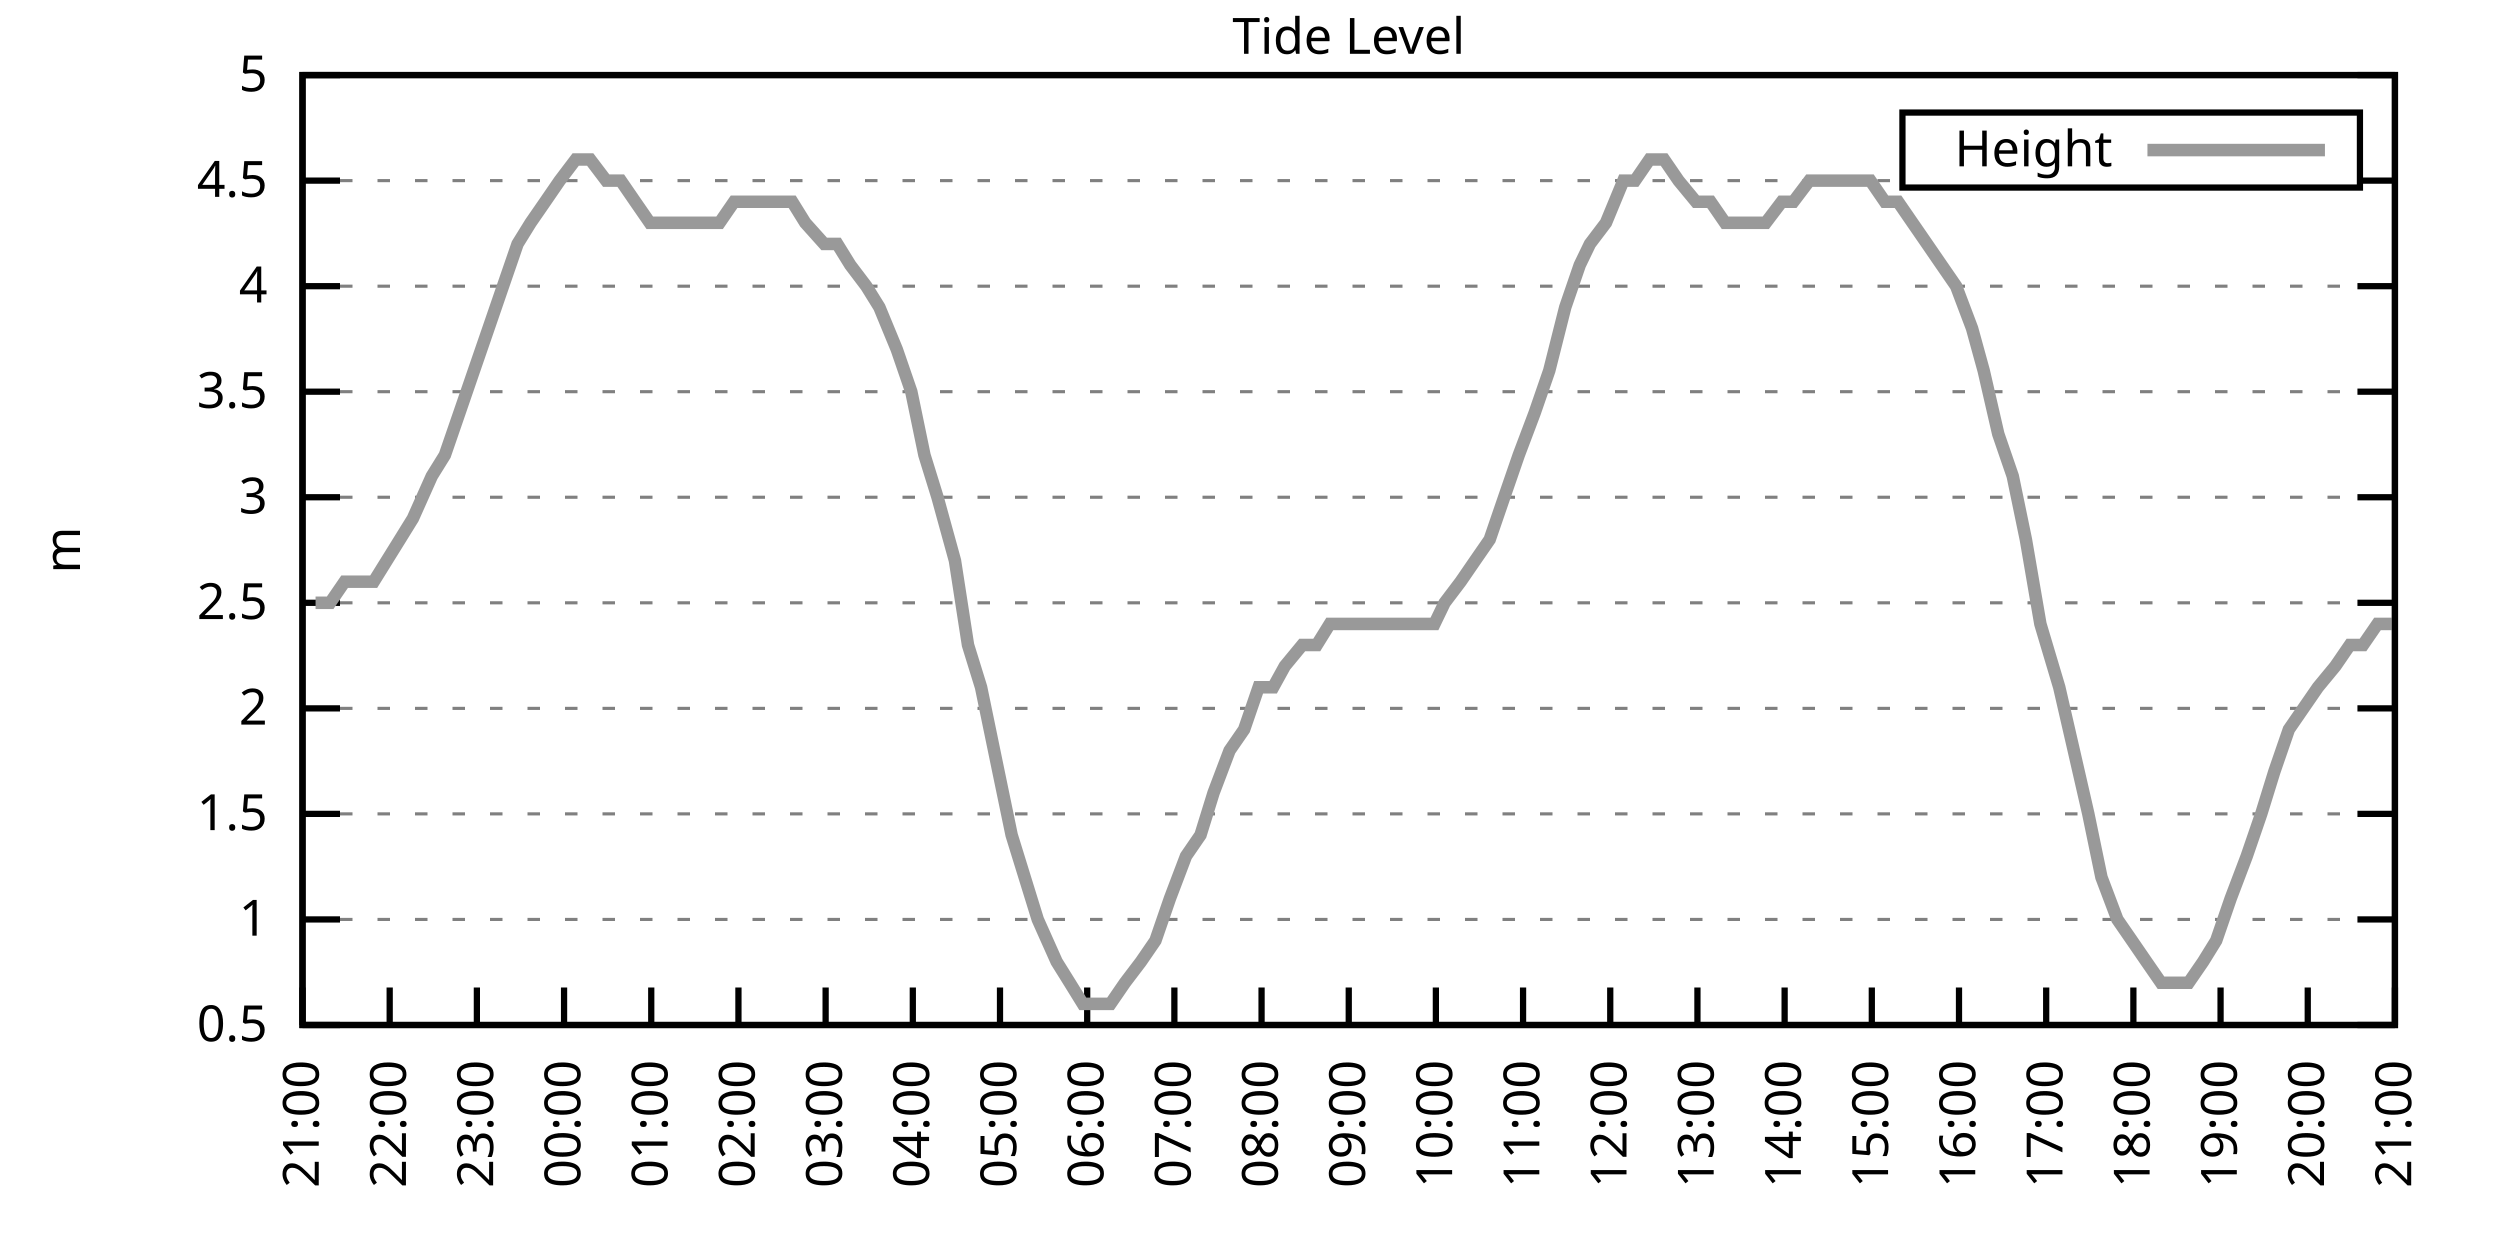
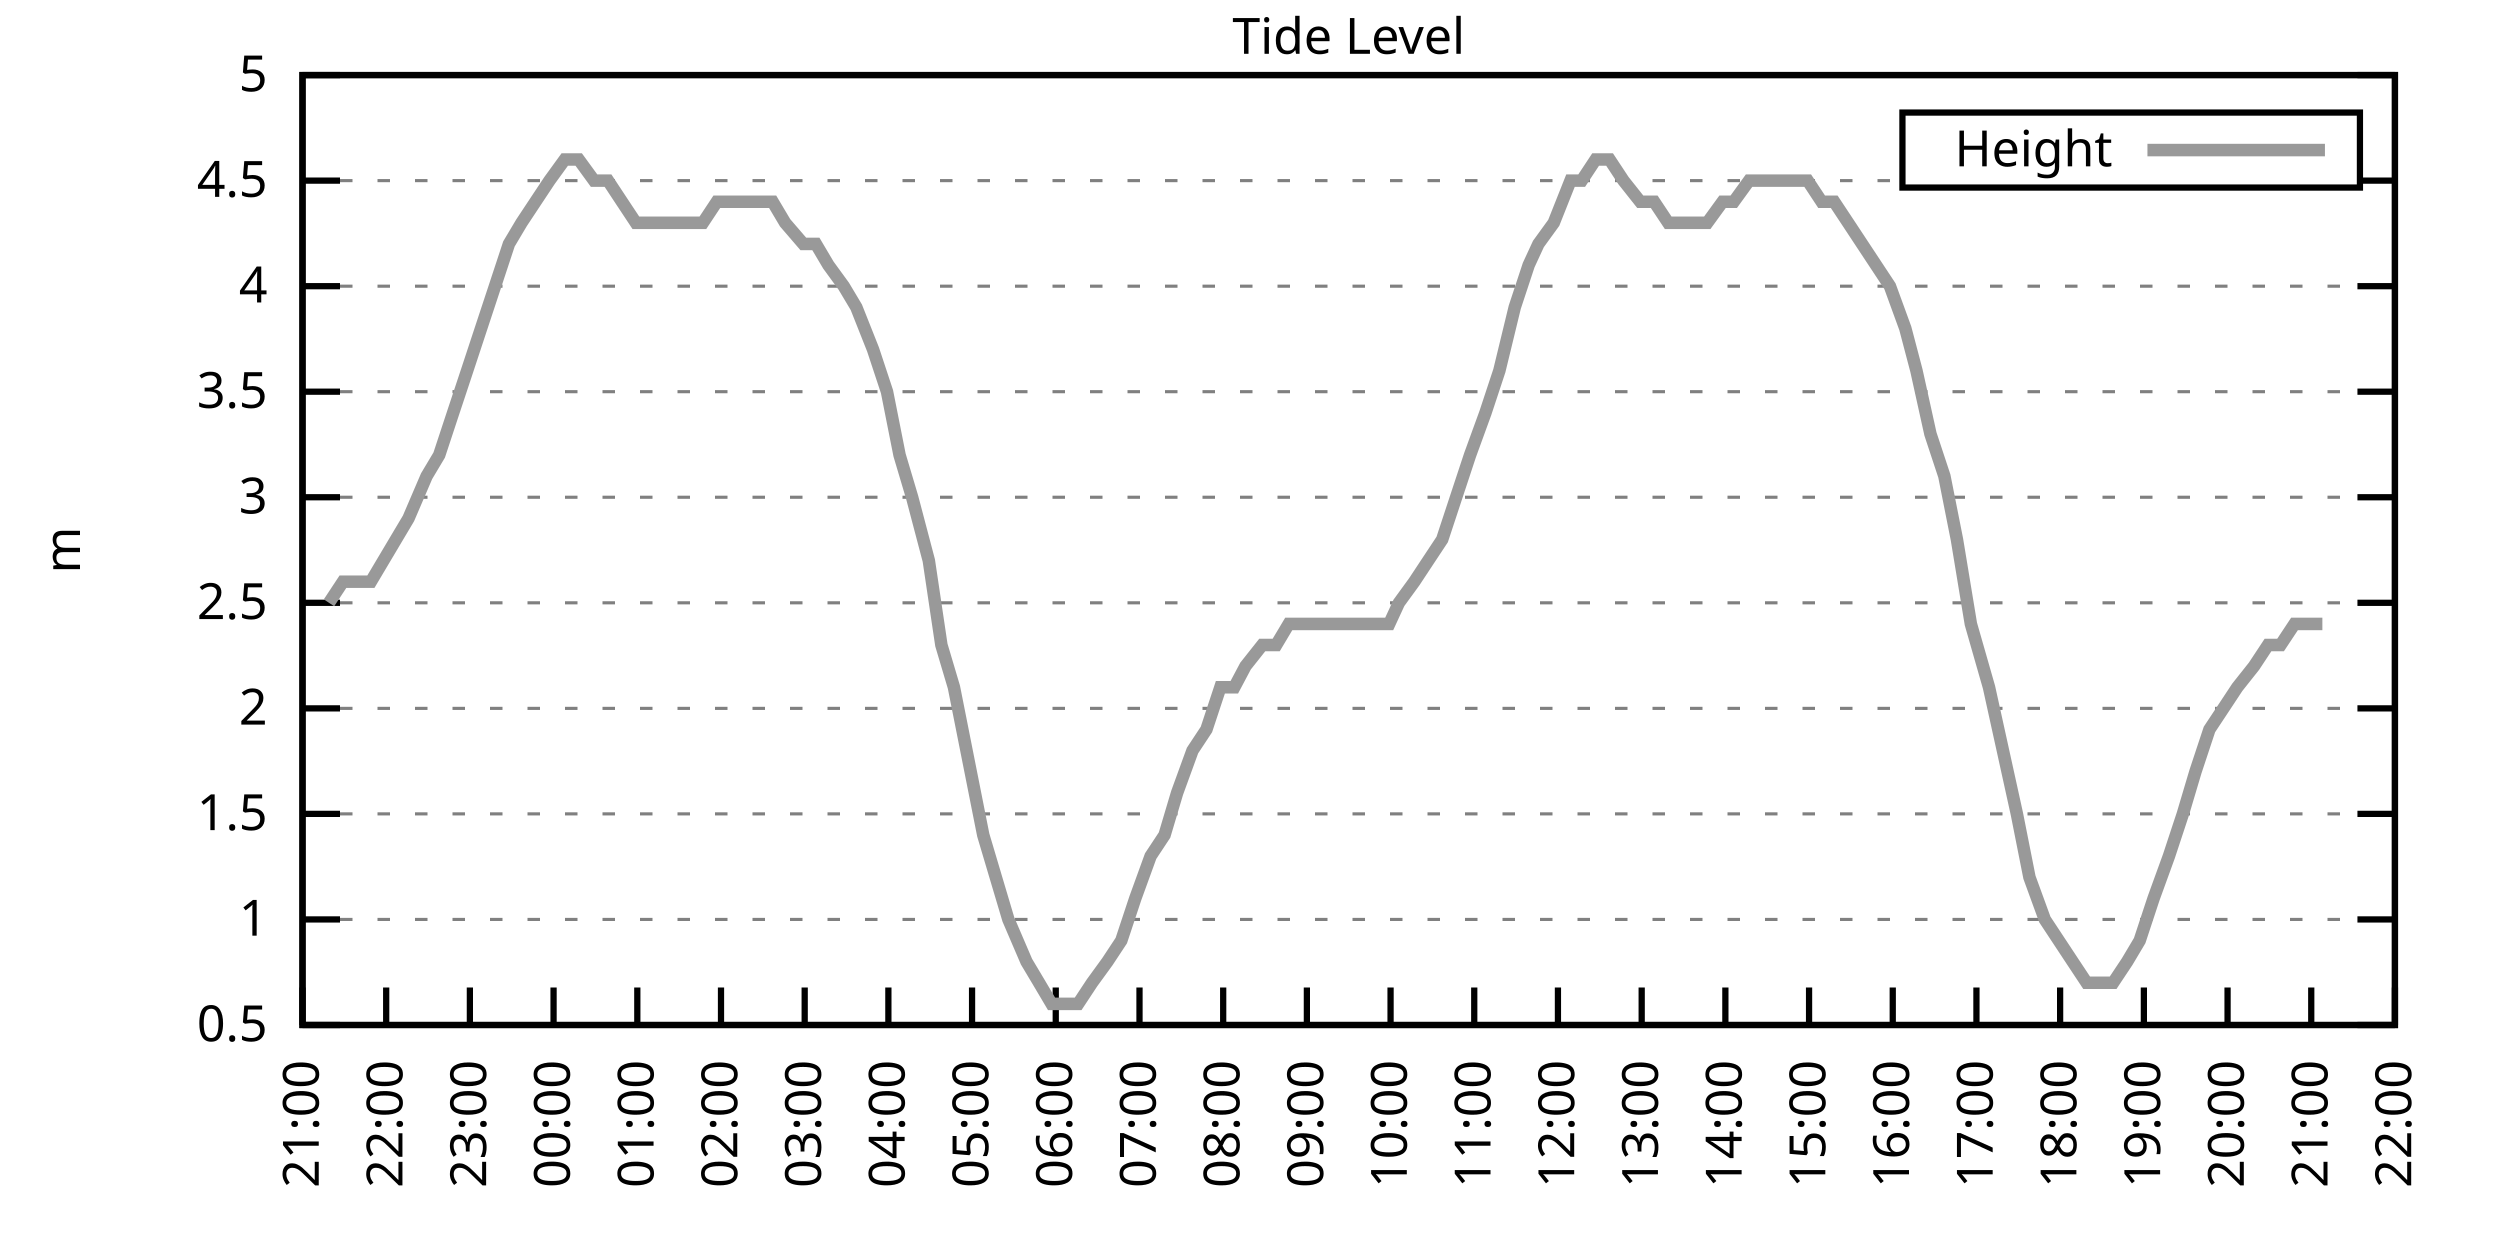
<svg xmlns="http://www.w3.org/2000/svg" xmlns:xlink="http://www.w3.org/1999/xlink" width="400" height="200" viewBox="0 0 400 200">
  <g id="gnuplot_canvas">
    <rect x="0" y="0" width="400" height="200" fill="none" />
    <defs>
      <circle id="gpDot" r="0.5" stroke-width="0.5" stroke="currentColor" />
      <path id="gpPt0" stroke-width="0.333" stroke="currentColor" d="M-1,0 h2 M0,-1 v2" />
      <path id="gpPt1" stroke-width="0.333" stroke="currentColor" d="M-1,-1 L1,1 M1,-1 L-1,1" />
      <path id="gpPt2" stroke-width="0.333" stroke="currentColor" d="M-1,0 L1,0 M0,-1 L0,1 M-1,-1 L1,1 M-1,1 L1,-1" />
      <rect id="gpPt3" stroke-width="0.333" stroke="currentColor" x="-1" y="-1" width="2" height="2" />
      <rect id="gpPt4" stroke-width="0.333" stroke="currentColor" fill="currentColor" x="-1" y="-1" width="2" height="2" />
      <circle id="gpPt5" stroke-width="0.333" stroke="currentColor" cx="0" cy="0" r="1" />
      <use xlink:href="#gpPt5" id="gpPt6" fill="currentColor" stroke="none" />
      <path id="gpPt7" stroke-width="0.333" stroke="currentColor" d="M0,-1.33 L-1.33,0.67 L1.33,0.67 z" />
      <use xlink:href="#gpPt7" id="gpPt8" fill="currentColor" stroke="none" />
      <use xlink:href="#gpPt7" id="gpPt9" stroke="currentColor" transform="rotate(180)" />
      <use xlink:href="#gpPt9" id="gpPt10" fill="currentColor" stroke="none" />
      <use xlink:href="#gpPt3" id="gpPt11" stroke="currentColor" transform="rotate(45)" />
      <use xlink:href="#gpPt11" id="gpPt12" fill="currentColor" stroke="none" />
      <path id="gpPt13" stroke-width="0.333" stroke="currentColor" d="M0,1.330 L1.265,0.411 L0.782,-1.067 L-0.782,-1.076 L-1.265,0.411 z" />
      <use xlink:href="#gpPt13" id="gpPt14" fill="currentColor" stroke="none" />
      <filter id="textbox" filterUnits="objectBoundingBox" x="0" y="0" height="1" width="1">
        <feFlood flood-color="white" flood-opacity="1" result="bgnd" />
        <feComposite in="SourceGraphic" in2="bgnd" operator="atop" />
      </filter>
      <filter id="greybox" filterUnits="objectBoundingBox" x="0" y="0" height="1" width="1">
        <feFlood flood-color="lightgrey" flood-opacity="1" result="grey" />
        <feComposite in="SourceGraphic" in2="grey" operator="atop" />
      </filter>
    </defs>
    <g fill="none" color="white" stroke="currentColor" stroke-width="1.00" stroke-linecap="butt" stroke-linejoin="miter">
</g>
    <g fill="none" color="black" stroke="currentColor" stroke-width="1.00" stroke-linecap="butt" stroke-linejoin="miter">
      <g stroke="none" shape-rendering="crispEdges">
        <polygon fill="rgb(255, 255, 255)" points="48.40,164.00 383.18,164.00 383.18,12.02 48.40,12.02 " />
      </g>
    </g>
    <g fill="none" color="black" stroke="currentColor" stroke-width="1.00" stroke-linecap="butt" stroke-linejoin="miter">
</g>
    <g fill="none" color="black" stroke="black" stroke-width="0.50" stroke-linecap="butt" stroke-linejoin="miter">
</g>
    <g fill="none" color="gray" stroke="currentColor" stroke-width="0.50" stroke-linecap="butt" stroke-linejoin="miter">
      <path stroke="gray" stroke-dasharray="2,4" class="gridline" d="M48.40,164.00 L383.19,164.00  " />
    </g>
    <g fill="none" color="gray" stroke="gray" stroke-width="1.00" stroke-linecap="butt" stroke-linejoin="miter">
</g>
    <g fill="none" color="black" stroke="currentColor" stroke-width="1.00" stroke-linecap="butt" stroke-linejoin="miter">
      <path stroke="black" d="M48.40,164.00 L54.40,164.00 M383.19,164.00 L377.19,164.00  " />
      <g transform="translate(42.80,166.60)" stroke="none" fill="black" font-family="Sans" font-size="8.00" text-anchor="end">
        <text>
          <tspan font-family="Sans"> 0.5</tspan>
        </text>
      </g>
    </g>
    <g fill="none" color="black" stroke="currentColor" stroke-width="1.00" stroke-linecap="butt" stroke-linejoin="miter">
</g>
    <g fill="none" color="black" stroke="black" stroke-width="0.50" stroke-linecap="butt" stroke-linejoin="miter">
</g>
    <g fill="none" color="gray" stroke="currentColor" stroke-width="0.50" stroke-linecap="butt" stroke-linejoin="miter">
      <path stroke="gray" stroke-dasharray="2,4" class="gridline" d="M48.40,147.11 L383.19,147.11  " />
    </g>
    <g fill="none" color="gray" stroke="gray" stroke-width="1.00" stroke-linecap="butt" stroke-linejoin="miter">
</g>
    <g fill="none" color="black" stroke="currentColor" stroke-width="1.00" stroke-linecap="butt" stroke-linejoin="miter">
      <path stroke="black" d="M48.40,147.11 L54.40,147.11 M383.19,147.11 L377.19,147.11  " />
      <g transform="translate(42.80,149.71)" stroke="none" fill="black" font-family="Sans" font-size="8.00" text-anchor="end">
        <text>
          <tspan font-family="Sans"> 1</tspan>
        </text>
      </g>
    </g>
    <g fill="none" color="black" stroke="currentColor" stroke-width="1.00" stroke-linecap="butt" stroke-linejoin="miter">
</g>
    <g fill="none" color="black" stroke="black" stroke-width="0.50" stroke-linecap="butt" stroke-linejoin="miter">
</g>
    <g fill="none" color="gray" stroke="currentColor" stroke-width="0.50" stroke-linecap="butt" stroke-linejoin="miter">
      <path stroke="gray" stroke-dasharray="2,4" class="gridline" d="M48.40,130.22 L383.19,130.22  " />
    </g>
    <g fill="none" color="gray" stroke="gray" stroke-width="1.00" stroke-linecap="butt" stroke-linejoin="miter">
</g>
    <g fill="none" color="black" stroke="currentColor" stroke-width="1.00" stroke-linecap="butt" stroke-linejoin="miter">
      <path stroke="black" d="M48.40,130.22 L54.40,130.22 M383.19,130.22 L377.19,130.22  " />
      <g transform="translate(42.80,132.82)" stroke="none" fill="black" font-family="Sans" font-size="8.00" text-anchor="end">
        <text>
          <tspan font-family="Sans"> 1.5</tspan>
        </text>
      </g>
    </g>
    <g fill="none" color="black" stroke="currentColor" stroke-width="1.00" stroke-linecap="butt" stroke-linejoin="miter">
</g>
    <g fill="none" color="black" stroke="black" stroke-width="0.50" stroke-linecap="butt" stroke-linejoin="miter">
</g>
    <g fill="none" color="gray" stroke="currentColor" stroke-width="0.50" stroke-linecap="butt" stroke-linejoin="miter">
      <path stroke="gray" stroke-dasharray="2,4" class="gridline" d="M48.40,113.34 L383.19,113.34  " />
    </g>
    <g fill="none" color="gray" stroke="gray" stroke-width="1.00" stroke-linecap="butt" stroke-linejoin="miter">
</g>
    <g fill="none" color="black" stroke="currentColor" stroke-width="1.00" stroke-linecap="butt" stroke-linejoin="miter">
      <path stroke="black" d="M48.40,113.34 L54.40,113.34 M383.19,113.34 L377.19,113.34  " />
      <g transform="translate(42.80,115.94)" stroke="none" fill="black" font-family="Sans" font-size="8.00" text-anchor="end">
        <text>
          <tspan font-family="Sans"> 2</tspan>
        </text>
      </g>
    </g>
    <g fill="none" color="black" stroke="currentColor" stroke-width="1.00" stroke-linecap="butt" stroke-linejoin="miter">
</g>
    <g fill="none" color="black" stroke="black" stroke-width="0.50" stroke-linecap="butt" stroke-linejoin="miter">
</g>
    <g fill="none" color="gray" stroke="currentColor" stroke-width="0.50" stroke-linecap="butt" stroke-linejoin="miter">
      <path stroke="gray" stroke-dasharray="2,4" class="gridline" d="M48.40,96.45 L383.19,96.45  " />
    </g>
    <g fill="none" color="gray" stroke="gray" stroke-width="1.00" stroke-linecap="butt" stroke-linejoin="miter">
</g>
    <g fill="none" color="black" stroke="currentColor" stroke-width="1.00" stroke-linecap="butt" stroke-linejoin="miter">
      <path stroke="black" d="M48.40,96.45 L54.40,96.45 M383.19,96.45 L377.19,96.45  " />
      <g transform="translate(42.80,99.05)" stroke="none" fill="black" font-family="Sans" font-size="8.00" text-anchor="end">
        <text>
          <tspan font-family="Sans"> 2.5</tspan>
        </text>
      </g>
    </g>
    <g fill="none" color="black" stroke="currentColor" stroke-width="1.00" stroke-linecap="butt" stroke-linejoin="miter">
</g>
    <g fill="none" color="black" stroke="black" stroke-width="0.50" stroke-linecap="butt" stroke-linejoin="miter">
</g>
    <g fill="none" color="gray" stroke="currentColor" stroke-width="0.50" stroke-linecap="butt" stroke-linejoin="miter">
      <path stroke="gray" stroke-dasharray="2,4" class="gridline" d="M48.40,79.56 L383.19,79.56  " />
    </g>
    <g fill="none" color="gray" stroke="gray" stroke-width="1.00" stroke-linecap="butt" stroke-linejoin="miter">
</g>
    <g fill="none" color="black" stroke="currentColor" stroke-width="1.00" stroke-linecap="butt" stroke-linejoin="miter">
      <path stroke="black" d="M48.40,79.56 L54.40,79.56 M383.19,79.56 L377.19,79.56  " />
      <g transform="translate(42.80,82.16)" stroke="none" fill="black" font-family="Sans" font-size="8.00" text-anchor="end">
        <text>
          <tspan font-family="Sans"> 3</tspan>
        </text>
      </g>
    </g>
    <g fill="none" color="black" stroke="currentColor" stroke-width="1.00" stroke-linecap="butt" stroke-linejoin="miter">
</g>
    <g fill="none" color="black" stroke="black" stroke-width="0.50" stroke-linecap="butt" stroke-linejoin="miter">
</g>
    <g fill="none" color="gray" stroke="currentColor" stroke-width="0.50" stroke-linecap="butt" stroke-linejoin="miter">
      <path stroke="gray" stroke-dasharray="2,4" class="gridline" d="M48.40,62.67 L383.19,62.67  " />
    </g>
    <g fill="none" color="gray" stroke="gray" stroke-width="1.00" stroke-linecap="butt" stroke-linejoin="miter">
</g>
    <g fill="none" color="black" stroke="currentColor" stroke-width="1.00" stroke-linecap="butt" stroke-linejoin="miter">
      <path stroke="black" d="M48.40,62.67 L54.40,62.67 M383.19,62.67 L377.19,62.67  " />
      <g transform="translate(42.80,65.27)" stroke="none" fill="black" font-family="Sans" font-size="8.00" text-anchor="end">
        <text>
          <tspan font-family="Sans"> 3.5</tspan>
        </text>
      </g>
    </g>
    <g fill="none" color="black" stroke="currentColor" stroke-width="1.00" stroke-linecap="butt" stroke-linejoin="miter">
</g>
    <g fill="none" color="black" stroke="black" stroke-width="0.50" stroke-linecap="butt" stroke-linejoin="miter">
</g>
    <g fill="none" color="gray" stroke="currentColor" stroke-width="0.50" stroke-linecap="butt" stroke-linejoin="miter">
      <path stroke="gray" stroke-dasharray="2,4" class="gridline" d="M48.40,45.79 L383.19,45.79  " />
    </g>
    <g fill="none" color="gray" stroke="gray" stroke-width="1.00" stroke-linecap="butt" stroke-linejoin="miter">
</g>
    <g fill="none" color="black" stroke="currentColor" stroke-width="1.00" stroke-linecap="butt" stroke-linejoin="miter">
      <path stroke="black" d="M48.40,45.79 L54.40,45.79 M383.19,45.79 L377.19,45.79  " />
      <g transform="translate(42.80,48.39)" stroke="none" fill="black" font-family="Sans" font-size="8.00" text-anchor="end">
        <text>
          <tspan font-family="Sans"> 4</tspan>
        </text>
      </g>
    </g>
    <g fill="none" color="black" stroke="currentColor" stroke-width="1.00" stroke-linecap="butt" stroke-linejoin="miter">
</g>
    <g fill="none" color="black" stroke="black" stroke-width="0.50" stroke-linecap="butt" stroke-linejoin="miter">
</g>
    <g fill="none" color="gray" stroke="currentColor" stroke-width="0.50" stroke-linecap="butt" stroke-linejoin="miter">
      <path stroke="gray" stroke-dasharray="2,4" class="gridline" d="M48.40,28.90 L304.39,28.90 M377.59,28.90 L383.19,28.90  " />
    </g>
    <g fill="none" color="gray" stroke="gray" stroke-width="1.00" stroke-linecap="butt" stroke-linejoin="miter">
</g>
    <g fill="none" color="black" stroke="currentColor" stroke-width="1.00" stroke-linecap="butt" stroke-linejoin="miter">
      <path stroke="black" d="M48.40,28.90 L54.40,28.90 M383.19,28.90 L377.19,28.90  " />
      <g transform="translate(42.80,31.50)" stroke="none" fill="black" font-family="Sans" font-size="8.00" text-anchor="end">
        <text>
          <tspan font-family="Sans"> 4.5</tspan>
        </text>
      </g>
    </g>
    <g fill="none" color="black" stroke="currentColor" stroke-width="1.00" stroke-linecap="butt" stroke-linejoin="miter">
</g>
    <g fill="none" color="black" stroke="black" stroke-width="0.50" stroke-linecap="butt" stroke-linejoin="miter">
</g>
    <g fill="none" color="gray" stroke="currentColor" stroke-width="0.50" stroke-linecap="butt" stroke-linejoin="miter">
      <path stroke="gray" stroke-dasharray="2,4" class="gridline" d="M48.40,12.01 L383.19,12.01  " />
    </g>
    <g fill="none" color="gray" stroke="gray" stroke-width="1.00" stroke-linecap="butt" stroke-linejoin="miter">
</g>
    <g fill="none" color="black" stroke="currentColor" stroke-width="1.00" stroke-linecap="butt" stroke-linejoin="miter">
      <path stroke="black" d="M48.40,12.01 L54.40,12.01 M383.19,12.01 L377.19,12.01  " />
      <g transform="translate(42.80,14.61)" stroke="none" fill="black" font-family="Sans" font-size="8.00" text-anchor="end">
        <text>
          <tspan font-family="Sans"> 5</tspan>
        </text>
      </g>
    </g>
    <g fill="none" color="black" stroke="currentColor" stroke-width="1.00" stroke-linecap="butt" stroke-linejoin="miter">
      <path stroke="black" d="M48.40,164.00 L48.40,158.00  " />
      <g transform="translate(51.00,169.60) rotate(270.00)" stroke="none" fill="black" font-family="Sans" font-size="8.00" text-anchor="end">
        <text>
          <tspan font-family="Sans">21:00</tspan>
        </text>
      </g>
    </g>
    <g fill="none" color="black" stroke="currentColor" stroke-width="1.00" stroke-linecap="butt" stroke-linejoin="miter">
-       <path stroke="black" d="M62.35,164.00 L62.35,158.00  " />
-       <g transform="translate(64.95,169.60) rotate(270.00)" stroke="none" fill="black" font-family="Sans" font-size="8.00" text-anchor="end">
+       <path stroke="black" d="M61.79,164.00 L61.79,158.00  " />
+       <g transform="translate(64.39,169.60) rotate(270.00)" stroke="none" fill="black" font-family="Sans" font-size="8.00" text-anchor="end">
        <text>
          <tspan font-family="Sans">22:00</tspan>
        </text>
      </g>
    </g>
    <g fill="none" color="black" stroke="currentColor" stroke-width="1.00" stroke-linecap="butt" stroke-linejoin="miter">
-       <path stroke="black" d="M76.30,164.00 L76.30,158.00  " />
-       <g transform="translate(78.90,169.60) rotate(270.00)" stroke="none" fill="black" font-family="Sans" font-size="8.00" text-anchor="end">
+       <path stroke="black" d="M75.18,164.00 L75.18,158.00  " />
+       <g transform="translate(77.78,169.60) rotate(270.00)" stroke="none" fill="black" font-family="Sans" font-size="8.00" text-anchor="end">
        <text>
          <tspan font-family="Sans">23:00</tspan>
        </text>
      </g>
    </g>
    <g fill="none" color="black" stroke="currentColor" stroke-width="1.00" stroke-linecap="butt" stroke-linejoin="miter">
-       <path stroke="black" d="M90.25,164.00 L90.25,158.00  " />
-       <g transform="translate(92.85,169.60) rotate(270.00)" stroke="none" fill="black" font-family="Sans" font-size="8.00" text-anchor="end">
+       <path stroke="black" d="M88.57,164.00 L88.57,158.00  " />
+       <g transform="translate(91.17,169.60) rotate(270.00)" stroke="none" fill="black" font-family="Sans" font-size="8.00" text-anchor="end">
        <text>
          <tspan font-family="Sans">00:00</tspan>
        </text>
      </g>
    </g>
    <g fill="none" color="black" stroke="currentColor" stroke-width="1.00" stroke-linecap="butt" stroke-linejoin="miter">
-       <path stroke="black" d="M104.20,164.00 L104.20,158.00  " />
-       <g transform="translate(106.80,169.60) rotate(270.00)" stroke="none" fill="black" font-family="Sans" font-size="8.00" text-anchor="end">
+       <path stroke="black" d="M101.97,164.00 L101.97,158.00  " />
+       <g transform="translate(104.57,169.60) rotate(270.00)" stroke="none" fill="black" font-family="Sans" font-size="8.00" text-anchor="end">
        <text>
          <tspan font-family="Sans">01:00</tspan>
        </text>
      </g>
    </g>
    <g fill="none" color="black" stroke="currentColor" stroke-width="1.00" stroke-linecap="butt" stroke-linejoin="miter">
-       <path stroke="black" d="M118.15,164.00 L118.15,158.00  " />
-       <g transform="translate(120.75,169.60) rotate(270.00)" stroke="none" fill="black" font-family="Sans" font-size="8.00" text-anchor="end">
+       <path stroke="black" d="M115.36,164.00 L115.36,158.00  " />
+       <g transform="translate(117.96,169.60) rotate(270.00)" stroke="none" fill="black" font-family="Sans" font-size="8.00" text-anchor="end">
        <text>
          <tspan font-family="Sans">02:00</tspan>
        </text>
      </g>
    </g>
    <g fill="none" color="black" stroke="currentColor" stroke-width="1.00" stroke-linecap="butt" stroke-linejoin="miter">
-       <path stroke="black" d="M132.10,164.00 L132.10,158.00  " />
-       <g transform="translate(134.70,169.60) rotate(270.00)" stroke="none" fill="black" font-family="Sans" font-size="8.00" text-anchor="end">
+       <path stroke="black" d="M128.75,164.00 L128.75,158.00  " />
+       <g transform="translate(131.35,169.60) rotate(270.00)" stroke="none" fill="black" font-family="Sans" font-size="8.00" text-anchor="end">
        <text>
          <tspan font-family="Sans">03:00</tspan>
        </text>
      </g>
    </g>
    <g fill="none" color="black" stroke="currentColor" stroke-width="1.00" stroke-linecap="butt" stroke-linejoin="miter">
-       <path stroke="black" d="M146.05,164.00 L146.05,158.00  " />
-       <g transform="translate(148.65,169.60) rotate(270.00)" stroke="none" fill="black" font-family="Sans" font-size="8.00" text-anchor="end">
+       <path stroke="black" d="M142.14,164.00 L142.14,158.00  " />
+       <g transform="translate(144.74,169.60) rotate(270.00)" stroke="none" fill="black" font-family="Sans" font-size="8.00" text-anchor="end">
        <text>
          <tspan font-family="Sans">04:00</tspan>
        </text>
      </g>
    </g>
    <g fill="none" color="black" stroke="currentColor" stroke-width="1.00" stroke-linecap="butt" stroke-linejoin="miter">
-       <path stroke="black" d="M160.00,164.00 L160.00,158.00  " />
-       <g transform="translate(162.60,169.60) rotate(270.00)" stroke="none" fill="black" font-family="Sans" font-size="8.00" text-anchor="end">
+       <path stroke="black" d="M155.53,164.00 L155.53,158.00  " />
+       <g transform="translate(158.13,169.60) rotate(270.00)" stroke="none" fill="black" font-family="Sans" font-size="8.00" text-anchor="end">
        <text>
          <tspan font-family="Sans">05:00</tspan>
        </text>
      </g>
    </g>
    <g fill="none" color="black" stroke="currentColor" stroke-width="1.00" stroke-linecap="butt" stroke-linejoin="miter">
-       <path stroke="black" d="M173.95,164.00 L173.95,158.00  " />
-       <g transform="translate(176.55,169.60) rotate(270.00)" stroke="none" fill="black" font-family="Sans" font-size="8.00" text-anchor="end">
+       <path stroke="black" d="M168.92,164.00 L168.92,158.00  " />
+       <g transform="translate(171.52,169.60) rotate(270.00)" stroke="none" fill="black" font-family="Sans" font-size="8.00" text-anchor="end">
        <text>
          <tspan font-family="Sans">06:00</tspan>
        </text>
      </g>
    </g>
    <g fill="none" color="black" stroke="currentColor" stroke-width="1.00" stroke-linecap="butt" stroke-linejoin="miter">
-       <path stroke="black" d="M187.90,164.00 L187.90,158.00  " />
-       <g transform="translate(190.50,169.60) rotate(270.00)" stroke="none" fill="black" font-family="Sans" font-size="8.00" text-anchor="end">
+       <path stroke="black" d="M182.32,164.00 L182.32,158.00  " />
+       <g transform="translate(184.92,169.60) rotate(270.00)" stroke="none" fill="black" font-family="Sans" font-size="8.00" text-anchor="end">
        <text>
          <tspan font-family="Sans">07:00</tspan>
        </text>
      </g>
    </g>
    <g fill="none" color="black" stroke="currentColor" stroke-width="1.00" stroke-linecap="butt" stroke-linejoin="miter">
-       <path stroke="black" d="M201.85,164.00 L201.85,158.00  " />
-       <g transform="translate(204.45,169.60) rotate(270.00)" stroke="none" fill="black" font-family="Sans" font-size="8.00" text-anchor="end">
+       <path stroke="black" d="M195.71,164.00 L195.71,158.00  " />
+       <g transform="translate(198.31,169.60) rotate(270.00)" stroke="none" fill="black" font-family="Sans" font-size="8.00" text-anchor="end">
        <text>
          <tspan font-family="Sans">08:00</tspan>
        </text>
      </g>
    </g>
    <g fill="none" color="black" stroke="currentColor" stroke-width="1.00" stroke-linecap="butt" stroke-linejoin="miter">
-       <path stroke="black" d="M215.80,164.00 L215.80,158.00  " />
-       <g transform="translate(218.40,169.60) rotate(270.00)" stroke="none" fill="black" font-family="Sans" font-size="8.00" text-anchor="end">
+       <path stroke="black" d="M209.10,164.00 L209.10,158.00  " />
+       <g transform="translate(211.70,169.60) rotate(270.00)" stroke="none" fill="black" font-family="Sans" font-size="8.00" text-anchor="end">
        <text>
          <tspan font-family="Sans">09:00</tspan>
        </text>
      </g>
    </g>
    <g fill="none" color="black" stroke="currentColor" stroke-width="1.00" stroke-linecap="butt" stroke-linejoin="miter">
-       <path stroke="black" d="M229.74,164.00 L229.74,158.00  " />
-       <g transform="translate(232.34,169.60) rotate(270.00)" stroke="none" fill="black" font-family="Sans" font-size="8.00" text-anchor="end">
+       <path stroke="black" d="M222.49,164.00 L222.49,158.00  " />
+       <g transform="translate(225.09,169.60) rotate(270.00)" stroke="none" fill="black" font-family="Sans" font-size="8.00" text-anchor="end">
        <text>
          <tspan font-family="Sans">10:00</tspan>
        </text>
      </g>
    </g>
    <g fill="none" color="black" stroke="currentColor" stroke-width="1.00" stroke-linecap="butt" stroke-linejoin="miter">
-       <path stroke="black" d="M243.69,164.00 L243.69,158.00  " />
-       <g transform="translate(246.29,169.60) rotate(270.00)" stroke="none" fill="black" font-family="Sans" font-size="8.00" text-anchor="end">
+       <path stroke="black" d="M235.88,164.00 L235.88,158.00  " />
+       <g transform="translate(238.48,169.60) rotate(270.00)" stroke="none" fill="black" font-family="Sans" font-size="8.00" text-anchor="end">
        <text>
          <tspan font-family="Sans">11:00</tspan>
        </text>
      </g>
    </g>
    <g fill="none" color="black" stroke="currentColor" stroke-width="1.00" stroke-linecap="butt" stroke-linejoin="miter">
-       <path stroke="black" d="M257.64,164.00 L257.64,158.00  " />
-       <g transform="translate(260.24,169.60) rotate(270.00)" stroke="none" fill="black" font-family="Sans" font-size="8.00" text-anchor="end">
+       <path stroke="black" d="M249.27,164.00 L249.27,158.00  " />
+       <g transform="translate(251.87,169.60) rotate(270.00)" stroke="none" fill="black" font-family="Sans" font-size="8.00" text-anchor="end">
        <text>
          <tspan font-family="Sans">12:00</tspan>
        </text>
      </g>
    </g>
    <g fill="none" color="black" stroke="currentColor" stroke-width="1.00" stroke-linecap="butt" stroke-linejoin="miter">
-       <path stroke="black" d="M271.59,164.00 L271.59,158.00  " />
-       <g transform="translate(274.19,169.60) rotate(270.00)" stroke="none" fill="black" font-family="Sans" font-size="8.00" text-anchor="end">
+       <path stroke="black" d="M262.67,164.00 L262.67,158.00  " />
+       <g transform="translate(265.27,169.60) rotate(270.00)" stroke="none" fill="black" font-family="Sans" font-size="8.00" text-anchor="end">
        <text>
          <tspan font-family="Sans">13:00</tspan>
        </text>
      </g>
    </g>
    <g fill="none" color="black" stroke="currentColor" stroke-width="1.00" stroke-linecap="butt" stroke-linejoin="miter">
-       <path stroke="black" d="M285.54,164.00 L285.54,158.00  " />
-       <g transform="translate(288.14,169.60) rotate(270.00)" stroke="none" fill="black" font-family="Sans" font-size="8.00" text-anchor="end">
+       <path stroke="black" d="M276.06,164.00 L276.06,158.00  " />
+       <g transform="translate(278.66,169.60) rotate(270.00)" stroke="none" fill="black" font-family="Sans" font-size="8.00" text-anchor="end">
        <text>
          <tspan font-family="Sans">14:00</tspan>
        </text>
      </g>
    </g>
    <g fill="none" color="black" stroke="currentColor" stroke-width="1.00" stroke-linecap="butt" stroke-linejoin="miter">
-       <path stroke="black" d="M299.49,164.00 L299.49,158.00  " />
-       <g transform="translate(302.09,169.60) rotate(270.00)" stroke="none" fill="black" font-family="Sans" font-size="8.00" text-anchor="end">
+       <path stroke="black" d="M289.45,164.00 L289.45,158.00  " />
+       <g transform="translate(292.05,169.60) rotate(270.00)" stroke="none" fill="black" font-family="Sans" font-size="8.00" text-anchor="end">
        <text>
          <tspan font-family="Sans">15:00</tspan>
        </text>
      </g>
    </g>
    <g fill="none" color="black" stroke="currentColor" stroke-width="1.00" stroke-linecap="butt" stroke-linejoin="miter">
-       <path stroke="black" d="M313.44,164.00 L313.44,158.00  " />
-       <g transform="translate(316.04,169.60) rotate(270.00)" stroke="none" fill="black" font-family="Sans" font-size="8.00" text-anchor="end">
+       <path stroke="black" d="M302.84,164.00 L302.84,158.00  " />
+       <g transform="translate(305.44,169.60) rotate(270.00)" stroke="none" fill="black" font-family="Sans" font-size="8.00" text-anchor="end">
        <text>
          <tspan font-family="Sans">16:00</tspan>
        </text>
      </g>
    </g>
    <g fill="none" color="black" stroke="currentColor" stroke-width="1.00" stroke-linecap="butt" stroke-linejoin="miter">
-       <path stroke="black" d="M327.39,164.00 L327.39,158.00  " />
-       <g transform="translate(329.99,169.60) rotate(270.00)" stroke="none" fill="black" font-family="Sans" font-size="8.00" text-anchor="end">
+       <path stroke="black" d="M316.23,164.00 L316.23,158.00  " />
+       <g transform="translate(318.83,169.60) rotate(270.00)" stroke="none" fill="black" font-family="Sans" font-size="8.00" text-anchor="end">
        <text>
          <tspan font-family="Sans">17:00</tspan>
        </text>
      </g>
    </g>
    <g fill="none" color="black" stroke="currentColor" stroke-width="1.00" stroke-linecap="butt" stroke-linejoin="miter">
-       <path stroke="black" d="M341.34,164.00 L341.34,158.00  " />
-       <g transform="translate(343.94,169.60) rotate(270.00)" stroke="none" fill="black" font-family="Sans" font-size="8.00" text-anchor="end">
+       <path stroke="black" d="M329.62,164.00 L329.62,158.00  " />
+       <g transform="translate(332.22,169.60) rotate(270.00)" stroke="none" fill="black" font-family="Sans" font-size="8.00" text-anchor="end">
        <text>
          <tspan font-family="Sans">18:00</tspan>
        </text>
      </g>
    </g>
    <g fill="none" color="black" stroke="currentColor" stroke-width="1.00" stroke-linecap="butt" stroke-linejoin="miter">
-       <path stroke="black" d="M355.29,164.00 L355.29,158.00  " />
-       <g transform="translate(357.89,169.60) rotate(270.00)" stroke="none" fill="black" font-family="Sans" font-size="8.00" text-anchor="end">
+       <path stroke="black" d="M343.02,164.00 L343.02,158.00  " />
+       <g transform="translate(345.62,169.60) rotate(270.00)" stroke="none" fill="black" font-family="Sans" font-size="8.00" text-anchor="end">
        <text>
          <tspan font-family="Sans">19:00</tspan>
        </text>
      </g>
    </g>
    <g fill="none" color="black" stroke="currentColor" stroke-width="1.00" stroke-linecap="butt" stroke-linejoin="miter">
-       <path stroke="black" d="M369.24,164.00 L369.24,158.00  " />
-       <g transform="translate(371.84,169.60) rotate(270.00)" stroke="none" fill="black" font-family="Sans" font-size="8.00" text-anchor="end">
+       <path stroke="black" d="M356.41,164.00 L356.41,158.00  " />
+       <g transform="translate(359.01,169.60) rotate(270.00)" stroke="none" fill="black" font-family="Sans" font-size="8.00" text-anchor="end">
        <text>
          <tspan font-family="Sans">20:00</tspan>
+         </text>
+       </g>
+     </g>
+     <g fill="none" color="black" stroke="currentColor" stroke-width="1.00" stroke-linecap="butt" stroke-linejoin="miter">
+       <path stroke="black" d="M369.80,164.00 L369.80,158.00  " />
+       <g transform="translate(372.40,169.60) rotate(270.00)" stroke="none" fill="black" font-family="Sans" font-size="8.00" text-anchor="end">
+         <text>
+           <tspan font-family="Sans">21:00</tspan>
        </text>
      </g>
    </g>
    <g fill="none" color="black" stroke="currentColor" stroke-width="1.00" stroke-linecap="butt" stroke-linejoin="miter">
      <path stroke="black" d="M383.19,164.00 L383.19,158.00  " />
      <g transform="translate(385.79,169.60) rotate(270.00)" stroke="none" fill="black" font-family="Sans" font-size="8.00" text-anchor="end">
        <text>
-           <tspan font-family="Sans">21:00</tspan>
+           <tspan font-family="Sans">22:00</tspan>
        </text>
      </g>
    </g>
    <g fill="none" color="black" stroke="currentColor" stroke-width="1.00" stroke-linecap="butt" stroke-linejoin="miter">
</g>
    <g fill="none" color="black" stroke="currentColor" stroke-width="1.00" stroke-linecap="butt" stroke-linejoin="miter">
      <path stroke="black" d="M48.40,12.01 L48.40,164.00 L383.19,164.00 L383.19,12.01 L48.40,12.01 Z  " />
    </g>
    <g fill="none" color="black" stroke="currentColor" stroke-width="1.00" stroke-linecap="butt" stroke-linejoin="miter">
</g>
    <g fill="none" color="black" stroke="currentColor" stroke-width="1.00" stroke-linecap="butt" stroke-linejoin="miter">
      <path stroke="black" d="M304.39,30.01 L304.39,18.01 L377.59,18.01 L377.59,30.01 L304.39,30.01 Z  " />
    </g>
    <g id="Tide_level_plot_1">
      <g fill="none" color="white" stroke="black" stroke-width="2.00" stroke-linecap="butt" stroke-linejoin="miter">
</g>
      <g fill="none" color="black" stroke="currentColor" stroke-width="2.00" stroke-linecap="butt" stroke-linejoin="miter">
        <g transform="translate(337.99,26.61)" stroke="none" fill="black" font-family="Sans" font-size="8.00" text-anchor="end">
          <text>
            <tspan font-family="Sans">Height</tspan>
          </text>
        </g>
      </g>
      <g fill="none" color="black" stroke="currentColor" stroke-width="2.00" stroke-linecap="butt" stroke-linejoin="miter">
-         <path stroke="rgb(153, 153, 153)" d="M343.59,24.01 L371.99,24.01 M50.49,96.45 L52.82,96.45 L55.14,93.07 L57.47,93.07 L59.79,93.07 L63.98,86.32   L66.07,82.94 L69.09,76.18 L71.18,72.81 L73.51,66.05 L75.83,59.30 L78.16,52.54 L80.48,45.79 L82.81,39.03   L84.90,35.65 L87.23,32.28 L89.55,28.90 L92.11,25.52 L94.43,25.52 L96.99,28.90 L99.32,28.90 L101.64,32.28   L103.97,35.65 L106.29,35.65 L108.62,35.65 L110.48,35.65 L112.57,35.65 L115.13,35.65 L117.45,32.28 L119.78,32.28   L122.33,32.28 L124.43,32.28 L126.75,32.28 L128.84,35.65 L131.87,39.03 L133.96,39.03 L136.05,42.41 L138.61,45.79   L140.70,49.16 L143.49,55.92 L145.81,62.67 L147.91,72.81 L150.00,79.56 L152.79,89.69 L154.88,103.20 L156.97,109.96   L159.76,123.47 L161.86,133.60 L163.95,140.36 L166.04,147.11 L169.06,153.87 L171.16,157.24 L173.25,160.62 L175.81,160.62   L177.67,160.62 L179.99,157.24 L182.55,153.87 L184.87,150.49 L187.20,143.73 L189.76,136.98 L192.08,133.60 L194.17,126.85   L196.73,120.09 L199.06,116.71 L201.38,109.96 L203.71,109.96 L205.57,106.58 L208.36,103.20 L210.68,103.20 L212.77,99.83   L215.10,99.83 L217.89,99.83 L220.21,99.83 L222.54,99.83 L224.63,99.83 L226.95,99.83 L229.51,99.83 L231.14,96.45   L233.70,93.07 L236.02,89.69 L238.35,86.32 L240.67,79.56 L243.00,72.81 L245.55,66.05 L247.88,59.30 L250.44,49.16   L252.76,42.41 L254.39,39.03 L256.95,35.65 L259.74,28.90 L261.60,28.90 L263.92,25.52 L266.25,25.52 L268.57,28.90   L271.36,32.28 L273.69,32.28 L276.01,35.65 L277.87,35.65 L280.43,35.65 L282.52,35.65 L285.08,32.28 L286.94,32.28   L289.50,28.90 L291.82,28.90 L294.15,28.90 L296.47,28.90 L299.26,28.90 L301.58,32.28 L303.68,32.28 L306.00,35.65   L308.33,39.03 L310.65,42.41 L312.98,45.79 L315.53,52.54 L317.39,59.30 L319.72,69.43 L322.04,76.18 L324.14,86.32   L326.46,99.83 L329.48,109.96 L331.81,120.09 L334.13,130.22 L336.23,140.36 L338.78,147.11 L341.11,150.49 L343.43,153.87   L345.76,157.24 L348.08,157.24 L350.18,157.24 L352.50,153.87 L354.59,150.49 L356.92,143.73 L359.48,136.98 L361.80,130.22   L363.89,123.47 L366.22,116.71 L368.54,113.34 L370.87,109.96 L373.66,106.58 L375.98,103.20 L378.08,103.20 L380.40,99.83   L382.73,99.83  " />
+         <path stroke="rgb(153, 153, 153)" d="M343.59,24.01 L371.99,24.01 M52.64,96.45 L54.87,93.07 L57.10,93.07 L59.34,93.07 L63.35,86.32 L65.36,82.94   L68.26,76.18 L70.27,72.81 L72.50,66.05 L74.74,59.30 L76.97,52.54 L79.20,45.79 L81.43,39.03 L83.44,35.65   L85.67,32.28 L87.91,28.90 L90.36,25.52 L92.59,25.52 L95.05,28.90 L97.28,28.90 L99.51,32.28 L101.74,35.65   L103.98,35.65 L106.21,35.65 L107.99,35.65 L110.00,35.65 L112.46,35.65 L114.69,32.28 L116.92,32.28 L119.38,32.28   L121.38,32.28 L123.62,32.28 L125.62,35.65 L128.53,39.03 L130.54,39.03 L132.54,42.41 L135.00,45.79 L137.01,49.16   L139.69,55.92 L141.92,62.67 L143.93,72.81 L145.94,79.56 L148.61,89.69 L150.62,103.20 L152.63,109.96 L155.31,123.47   L157.32,133.60 L159.33,140.36 L161.34,147.11 L164.24,153.87 L166.25,157.24 L168.25,160.62 L170.71,160.62 L172.50,160.62   L174.73,157.24 L177.18,153.87 L179.41,150.49 L181.65,143.73 L184.10,136.98 L186.33,133.60 L188.34,126.85 L190.80,120.09   L193.03,116.71 L195.26,109.96 L197.49,109.96 L199.28,106.58 L201.96,103.20 L204.19,103.20 L206.20,99.83 L208.43,99.83   L211.11,99.83 L213.34,99.83 L215.57,99.83 L217.58,99.83 L219.81,99.83 L222.27,99.83 L223.83,96.45 L226.29,93.07   L228.52,89.69 L230.75,86.32 L232.98,79.56 L235.21,72.81 L237.67,66.05 L239.90,59.30 L242.36,49.16 L244.59,42.41   L246.15,39.03 L248.60,35.65 L251.28,28.90 L253.07,28.90 L255.30,25.52 L257.53,25.52 L259.76,28.90 L262.44,32.28   L264.67,32.28 L266.91,35.65 L268.69,35.65 L271.15,35.65 L273.16,35.65 L275.61,32.28 L277.40,32.28 L279.85,28.90   L282.08,28.90 L284.32,28.90 L286.55,28.90 L289.23,28.90 L291.46,32.28 L293.47,32.28 L295.70,35.65 L297.93,39.03   L300.16,42.41 L302.39,45.79 L304.85,52.54 L306.63,59.30 L308.87,69.43 L311.10,76.18 L313.11,86.32 L315.34,99.83   L318.24,109.96 L320.47,120.09 L322.70,130.22 L324.71,140.36 L327.17,147.11 L329.40,150.49 L331.63,153.87 L333.86,157.24   L336.10,157.24 L338.10,157.24 L340.34,153.87 L342.35,150.49 L344.58,143.73 L347.03,136.98 L349.26,130.22 L351.27,123.47   L353.51,116.71 L355.74,113.34 L357.97,109.96 L360.65,106.58 L362.88,103.20 L364.89,103.20 L367.12,99.83 L369.35,99.83   L371.58,99.83  " />
      </g>
    </g>
    <g fill="none" color="black" stroke="currentColor" stroke-width="2.00" stroke-linecap="butt" stroke-linejoin="miter">
</g>
    <g fill="none" color="black" stroke="black" stroke-width="1.00" stroke-linecap="butt" stroke-linejoin="miter">
</g>
    <g fill="none" color="black" stroke="currentColor" stroke-width="1.00" stroke-linecap="butt" stroke-linejoin="miter">
      <path stroke="black" d="M48.40,12.01 L48.40,164.00 L383.19,164.00 L383.19,12.01 L48.40,12.01 Z  " />
      <g transform="translate(12.80,88.01) rotate(270.00)" stroke="none" fill="black" font-family="Sans" font-size="8.00" text-anchor="middle">
        <text>
          <tspan font-family="Sans">m</tspan>
        </text>
      </g>
    </g>
    <g fill="none" color="black" stroke="currentColor" stroke-width="1.00" stroke-linecap="butt" stroke-linejoin="miter">
</g>
    <g fill="none" color="black" stroke="currentColor" stroke-width="1.00" stroke-linecap="butt" stroke-linejoin="miter">
      <g transform="translate(215.79,8.61)" stroke="none" fill="black" font-family="Sans" font-size="8.00" text-anchor="middle">
        <text>
          <tspan font-family="Sans">Tide Level</tspan>
        </text>
      </g>
    </g>
    <g fill="none" color="black" stroke="currentColor" stroke-width="1.00" stroke-linecap="butt" stroke-linejoin="miter">
</g>
  </g>
</svg>
